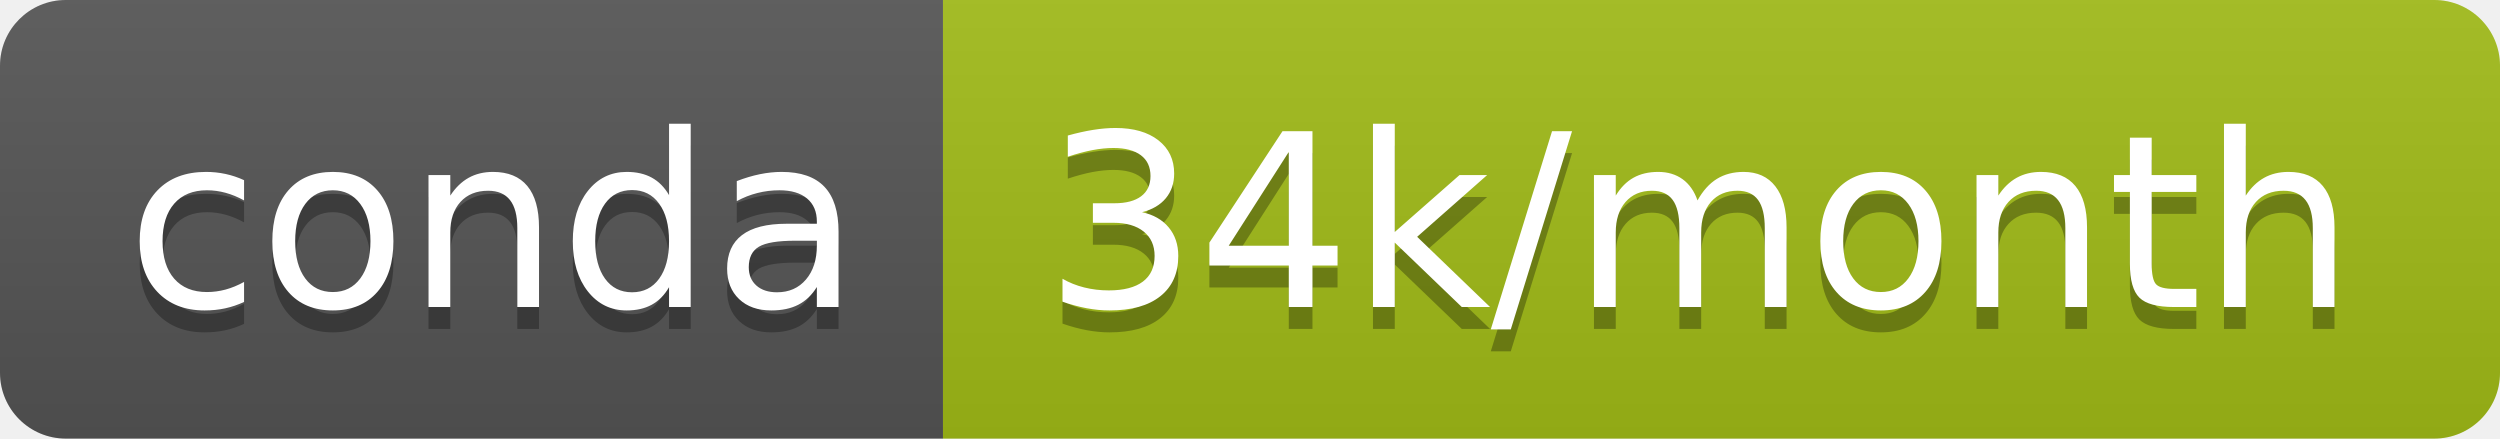
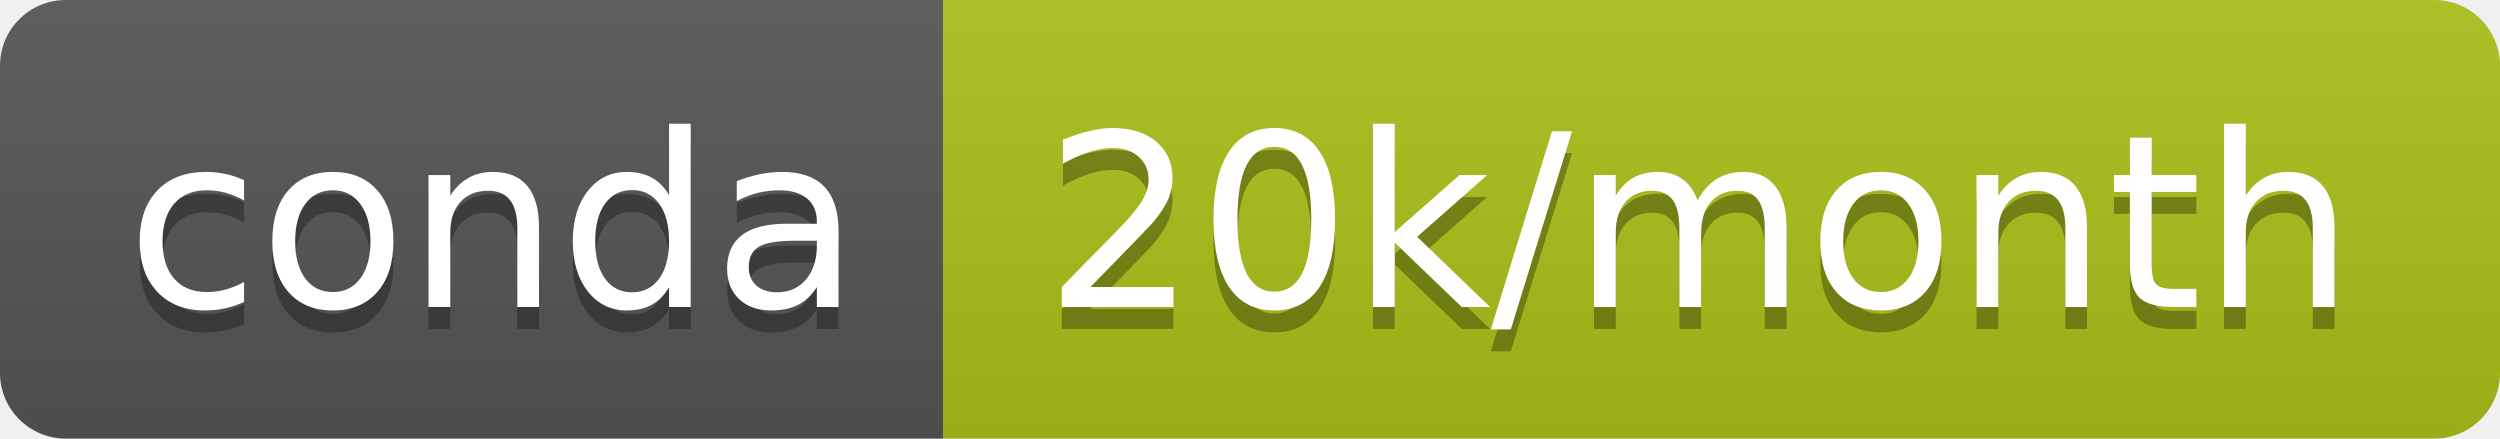
- <svg xmlns="http://www.w3.org/2000/svg" width="114" height="20" role="img" aria-label="conda: 34k/month">
+ <svg xmlns="http://www.w3.org/2000/svg" width="114" height="20" role="img" aria-label="conda: 20k/month">
  <linearGradient id="s" x2="0" y2="100%">
    <stop offset="0" stop-color="#bbb" stop-opacity=".1" />
    <stop offset="1" stop-opacity=".1" />
  </linearGradient>
  <clipPath id="r">
    <rect width="114" height="20" rx="3" fill="#fff" />
  </clipPath>
  <g clip-path="url(#r)">
    <rect width="43" height="20" fill="#555" />
-     <rect x="43" width="71" height="20" fill="#a1bc17" />
+     <rect x="43" width="71" height="20" fill="#acbf19" />
    <rect width="114" height="20" fill="url(#s)" />
  </g>
  <g fill="#fff" text-anchor="middle" font-family="Verdana,Geneva,DejaVu Sans,sans-serif" text-rendering="geometricPrecision" font-size="110">
    <text aria-hidden="true" x="225" y="150" fill="#010101" fill-opacity=".3" transform="scale(.1)" textLength="330">conda</text>
    <text x="225" y="140" transform="scale(.1)" fill="#fff" textLength="330">conda</text>
-     <text aria-hidden="true" x="775" y="150" fill="#010101" fill-opacity=".3" transform="scale(.1)" textLength="610">34k/month</text>
-     <text x="775" y="140" transform="scale(.1)" fill="#fff" textLength="610">34k/month</text>
+     <text aria-hidden="true" x="775" y="150" fill="#010101" fill-opacity=".3" transform="scale(.1)" textLength="610">20k/month</text>
+     <text x="775" y="140" transform="scale(.1)" fill="#fff" textLength="610">20k/month</text>
  </g>
</svg>
